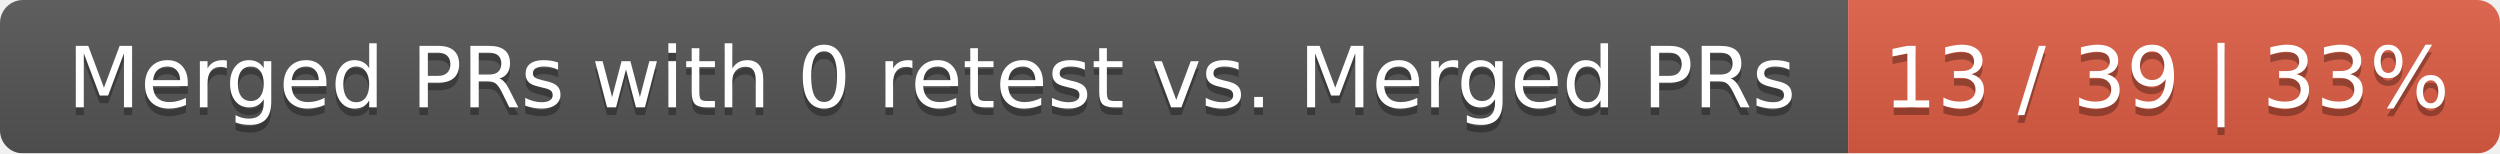
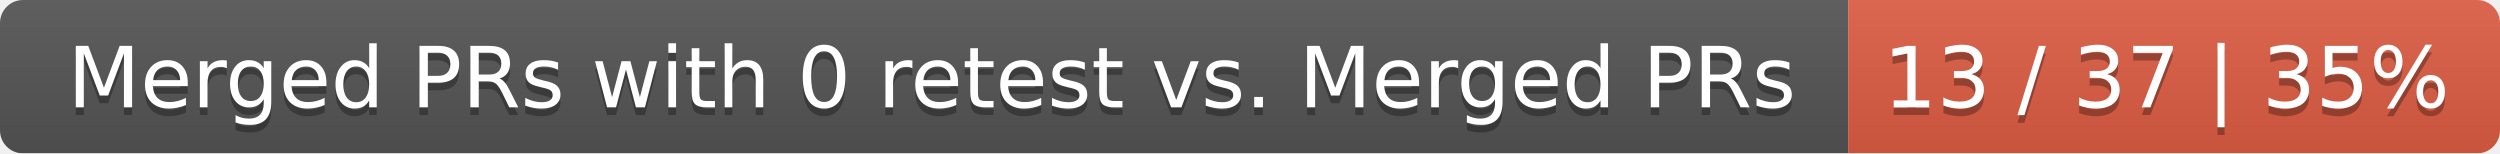
<svg xmlns="http://www.w3.org/2000/svg" width="326" height="20">
  <linearGradient id="smooth" x2="0" y2="100%">
    <stop offset="0" stop-color="#bbb" stop-opacity=".1" />
    <stop offset="1" stop-opacity=".1" />
  </linearGradient>
  <mask id="round">
    <rect width="326" height="20" rx="3" fill="#fff" />
  </mask>
  <g mask="url(#round)">
    <rect width="241" height="20" fill="#555" />
    <rect x="241" width="85" height="20" fill="#e05d44" />
    <rect width="326" height="20" fill="url(#smooth)" />
  </g>
  <g fill="#fff" text-anchor="middle" font-family="DejaVu Sans,Verdana,Geneva,sans-serif" font-size="11">
    <text x="121.5" y="15" fill="#010101" fill-opacity=".3">Merged PRs with 0 retest vs. Merged PRs</text>
    <text x="121.5" y="14">Merged PRs with 0 retest vs. Merged PRs</text>
-     <text x="282.5" y="15" fill="#010101" fill-opacity=".3">13 / 39 | 33%</text>
-     <text x="282.5" y="14">13 / 39 | 33%</text>
+     <text x="282.5" y="15" fill="#010101" fill-opacity=".3">13 / 37 | 35%</text>
+     <text x="282.5" y="14">13 / 37 | 35%</text>
  </g>
</svg>
